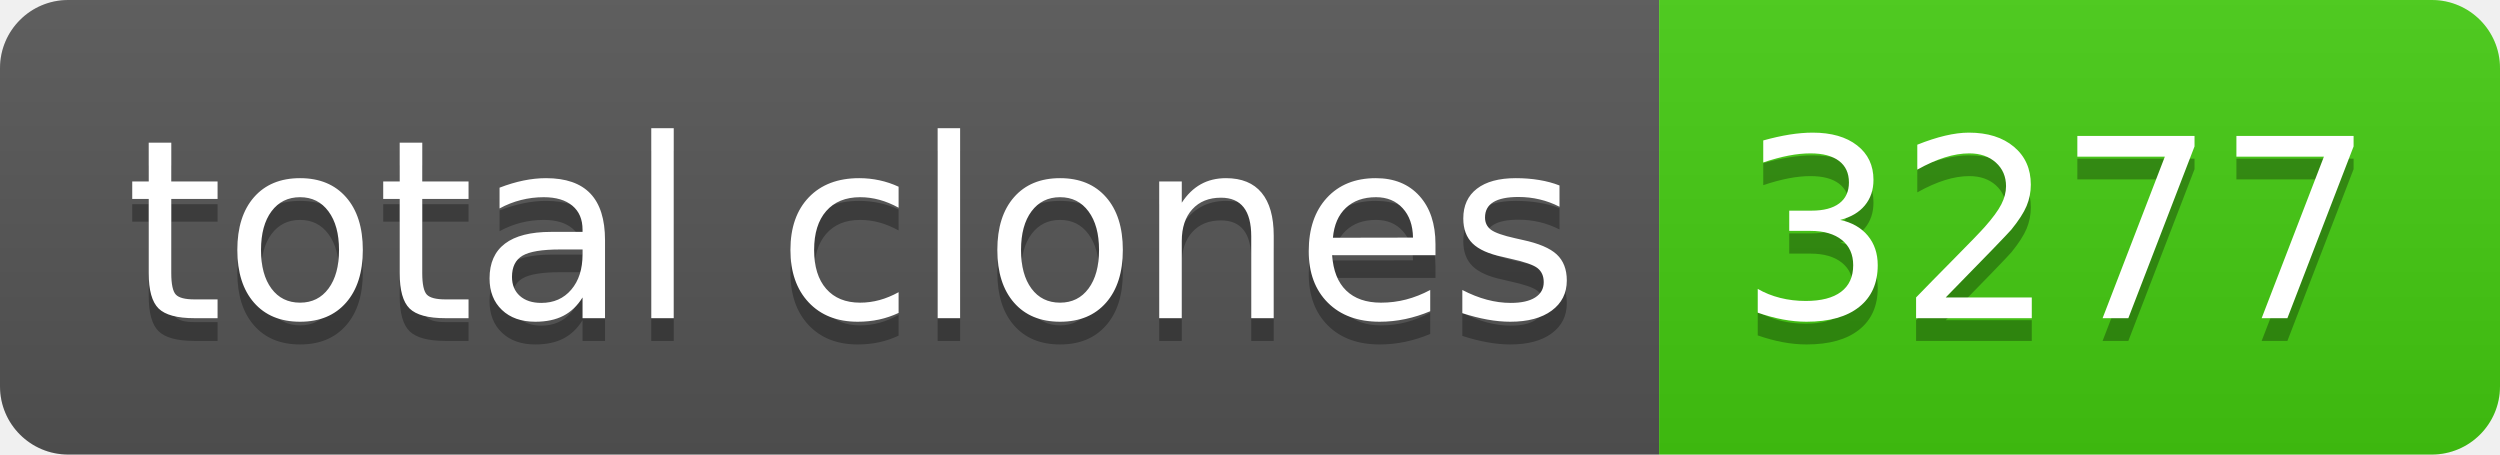
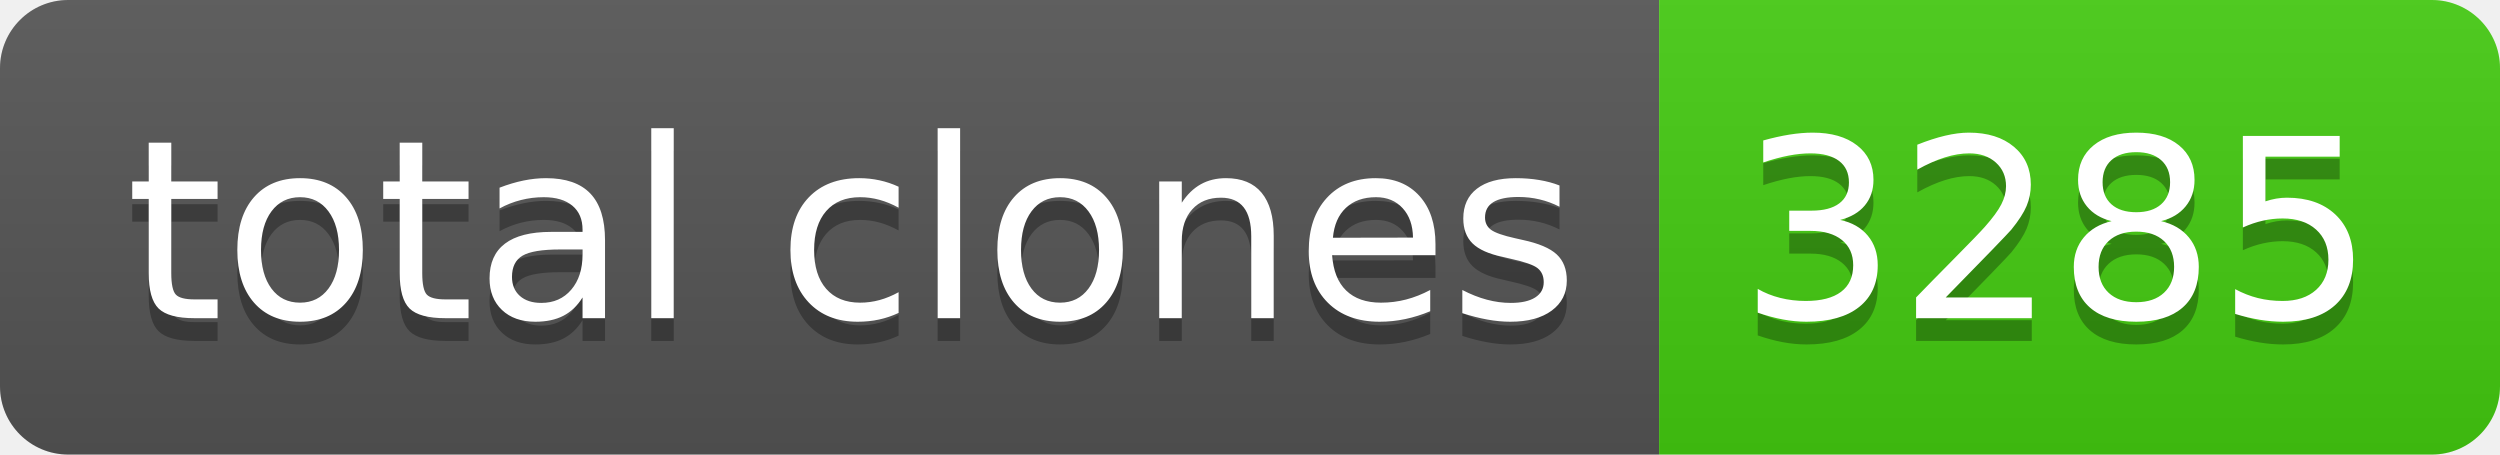
- <svg xmlns="http://www.w3.org/2000/svg" width="110" height="20" role="img" aria-label="total clones: 3277">
+ <svg xmlns="http://www.w3.org/2000/svg" width="110" height="20" role="img" aria-label="total clones: 3285">
  <linearGradient id="s" x2="0" y2="100%">
    <stop offset="0" stop-color="#bbb" stop-opacity=".1" />
    <stop offset="1" stop-opacity=".1" />
  </linearGradient>
  <clipPath id="r">
    <rect width="110" height="20" rx="3" fill="#fff" />
  </clipPath>
  <g clip-path="url(#r)">
    <rect width="73" height="20" fill="#555" />
    <rect x="73" width="37" height="20" fill="#4c1" />
    <rect width="110" height="20" fill="url(#s)" />
  </g>
  <g fill="#fff" text-anchor="middle" font-family="Verdana,Geneva,DejaVu Sans,sans-serif" text-rendering="geometricPrecision" font-size="110">
    <text aria-hidden="true" x="375" y="150" fill="#010101" fill-opacity=".3" transform="scale(.1)" textLength="630">total clones</text>
    <text x="375" y="140" transform="scale(.1)" fill="#fff" textLength="630">total clones</text>
-     <text aria-hidden="true" x="905" y="150" fill="#010101" fill-opacity=".3" transform="scale(.1)" textLength="270">3277</text>
-     <text x="905" y="140" transform="scale(.1)" fill="#fff" textLength="270">3277</text>
+     <text aria-hidden="true" x="905" y="150" fill="#010101" fill-opacity=".3" transform="scale(.1)" textLength="270">3285</text>
+     <text x="905" y="140" transform="scale(.1)" fill="#fff" textLength="270">3285</text>
  </g>
</svg>
